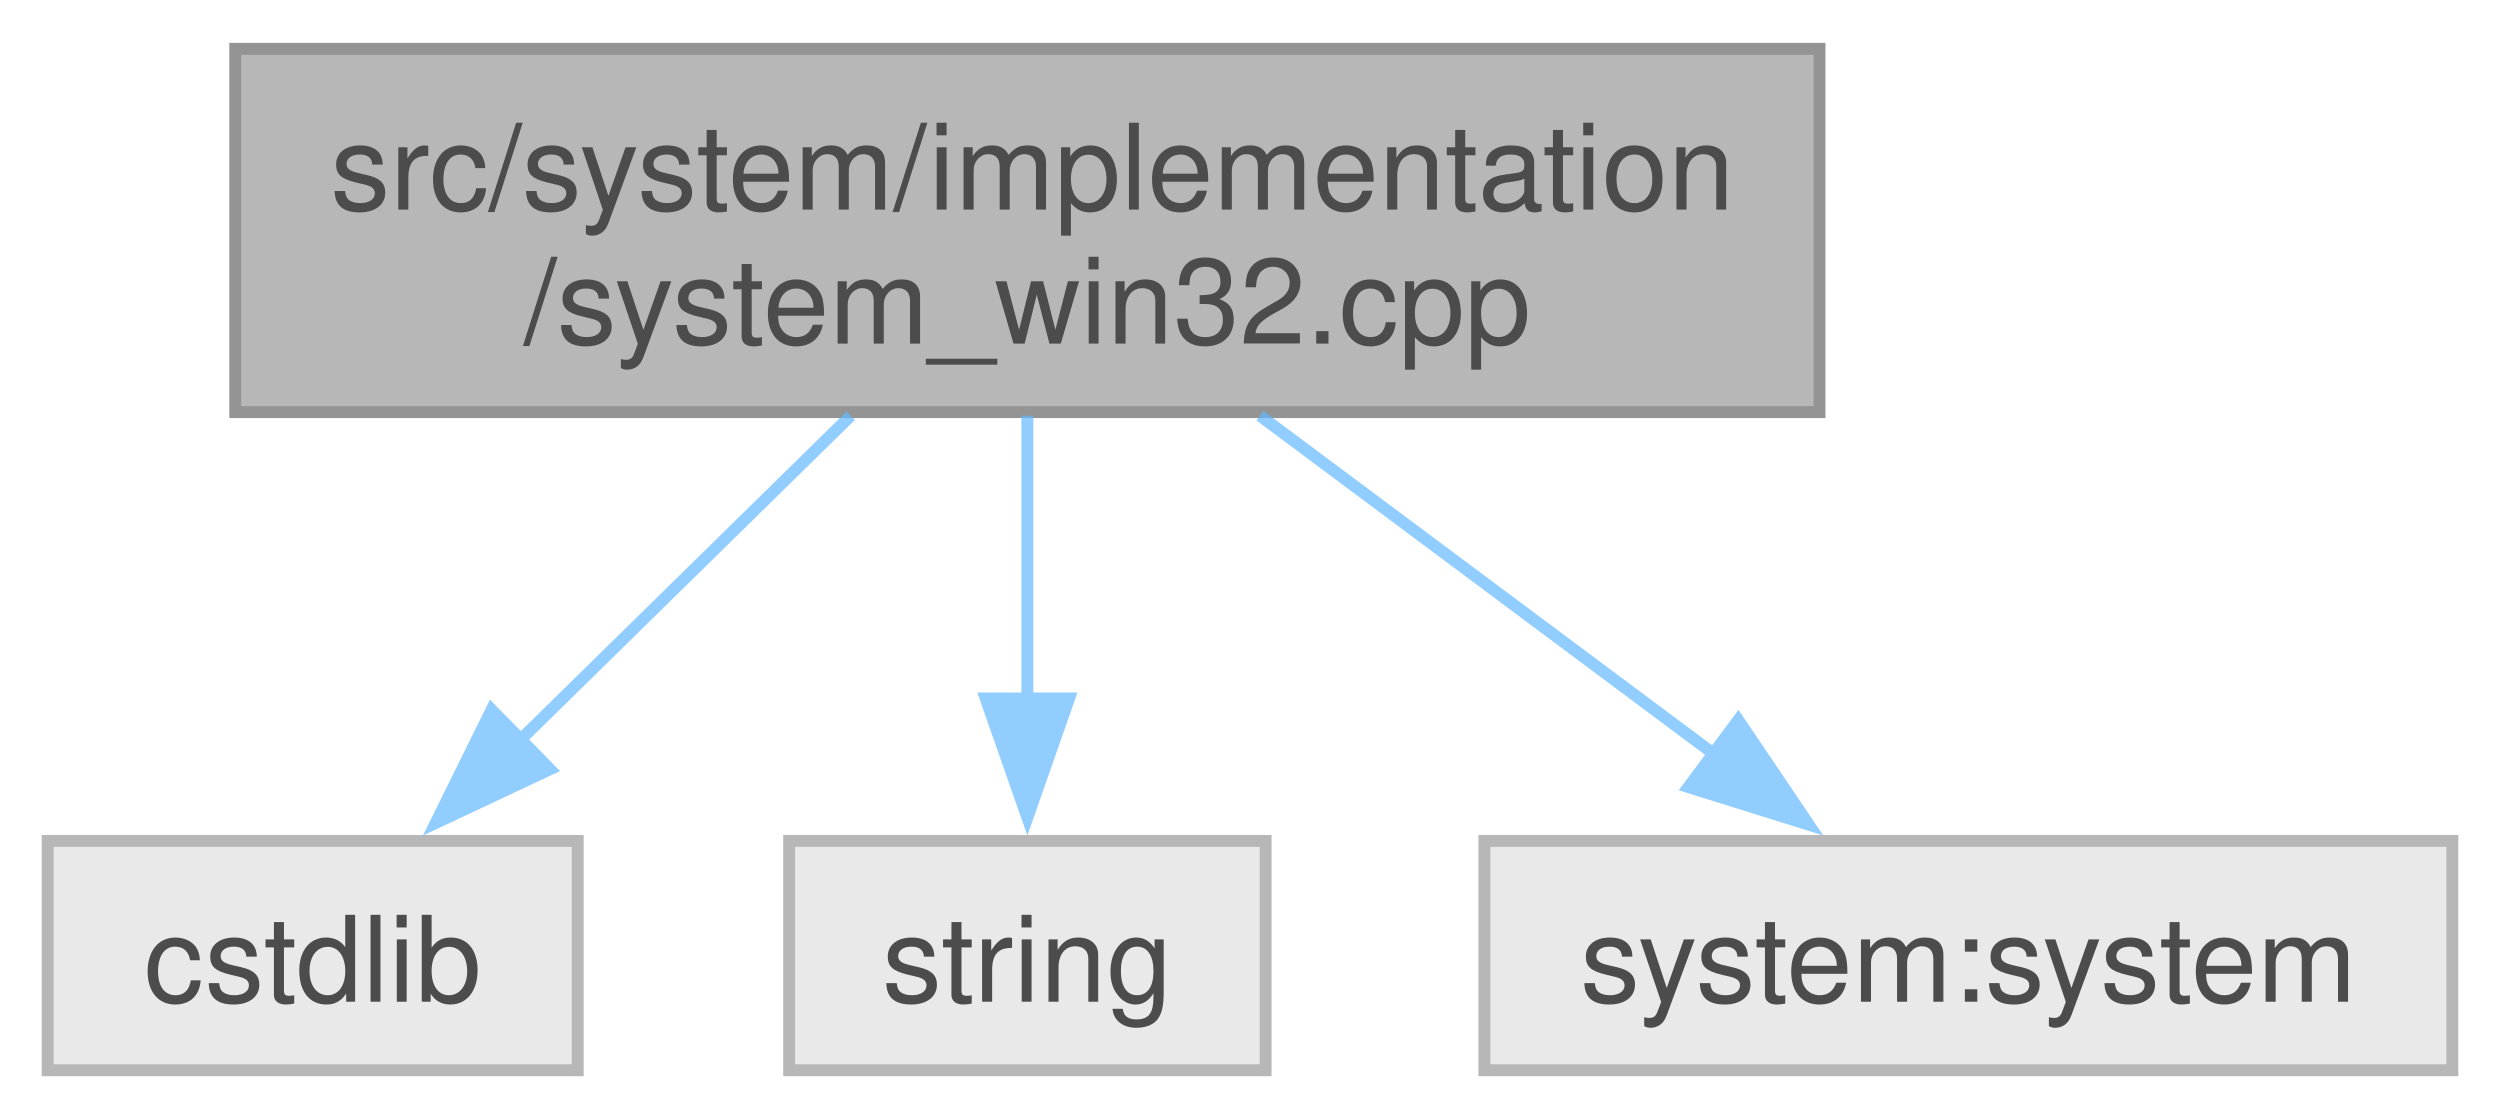
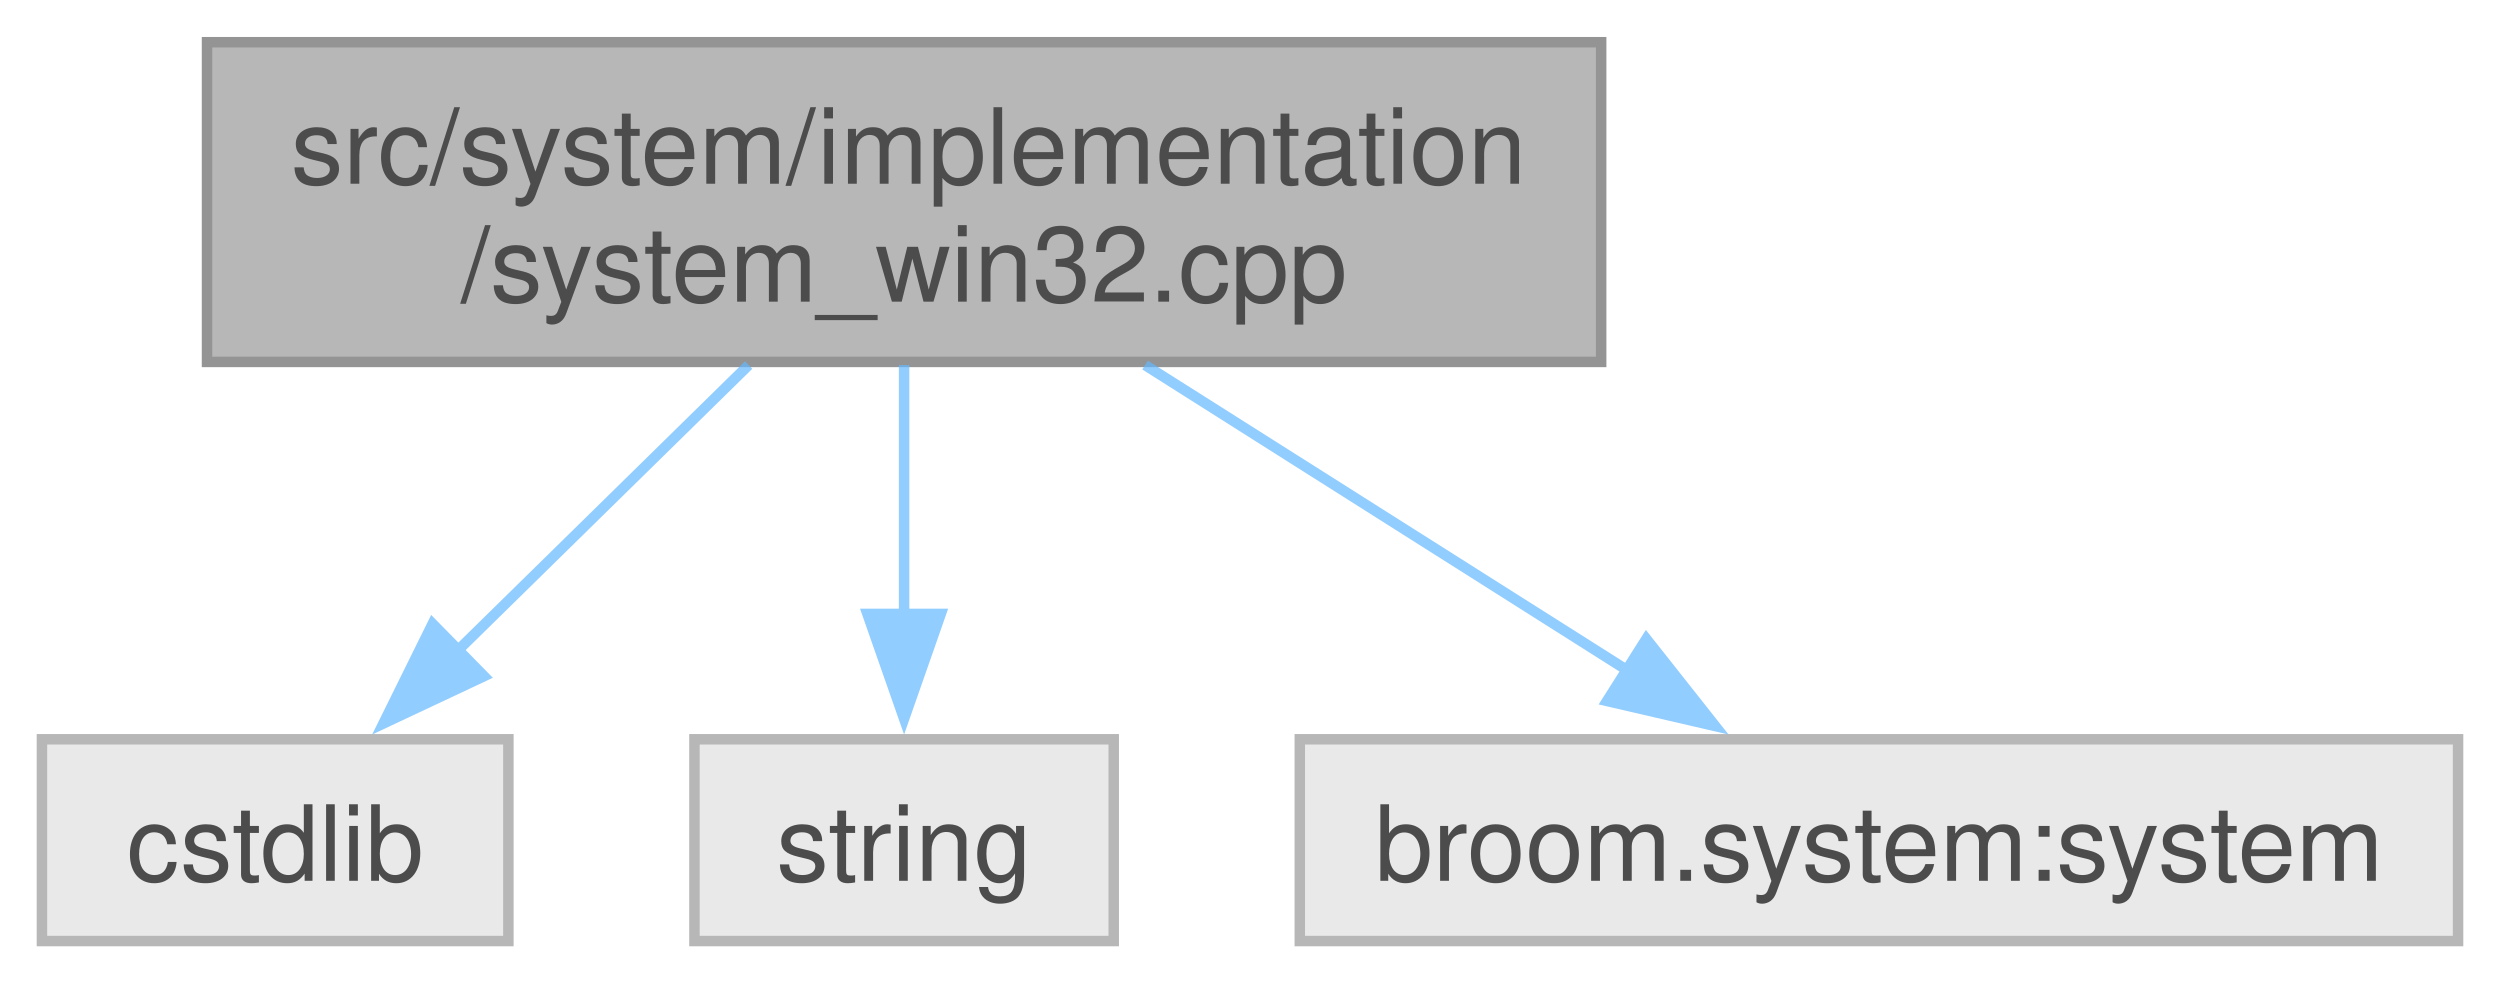
- <svg xmlns="http://www.w3.org/2000/svg" xmlns:xlink="http://www.w3.org/1999/xlink" width="210pt" height="94pt" viewBox="0.00 0.00 209.88 93.75">
+ <svg xmlns="http://www.w3.org/2000/svg" xmlns:xlink="http://www.w3.org/1999/xlink" width="239pt" height="94pt" viewBox="0.00 0.00 238.50 93.75">
  <svg id="main" version="1.1" xml:space="preserve">
    <style type="text/css">
.node, .edge {opacity: 0.7;}
.node.selected, .edge.selected {opacity: 1;}
.edge:hover path { stroke: red; }
.edge:hover polygon { stroke: red; fill: red; }
</style>
    <svg id="graph" class="graph">
      <g id="graph0" class="graph" transform="scale(1 1) rotate(0) translate(4 89.75)">
        <g id="Node000001" class="node">
          <g id="a_Node000001">
            <a xlink:title=" ">
              <polygon fill="#999999" stroke="#666666" points="148.75,-85.75 15.75,-85.75 15.75,-55.25 148.75,-55.25 148.75,-85.75" />
              <text text-anchor="start" x="23.75" y="-72.25" font-family="Helvetica,sans-Serif" font-size="10.00">src/system/implementation</text>
              <text text-anchor="middle" x="82.25" y="-61" font-family="Helvetica,sans-Serif" font-size="10.00">/system_win32.cpp</text>
            </a>
          </g>
        </g>
        <g id="Node000002" class="node">
          <g id="a_Node000002">
            <a xlink:title=" ">
              <polygon fill="#e0e0e0" stroke="#999999" points="44.5,-19.25 0,-19.25 0,0 44.5,0 44.5,-19.25" />
              <text text-anchor="middle" x="22.25" y="-5.75" font-family="Helvetica,sans-Serif" font-size="10.00">cstdlib</text>
            </a>
          </g>
        </g>
        <g id="edge1_Node000001_Node000002" class="edge">
          <g id="a_edge1_Node000001_Node000002">
            <a xlink:title=" ">
              <path fill="none" stroke="#63b8ff" d="M67.42,-54.95C58.99,-46.67 48.38,-36.27 39.57,-27.62" />
              <polygon fill="#63b8ff" stroke="#63b8ff" points="42.17,-25.27 32.58,-20.76 37.27,-30.26 42.17,-25.27" />
            </a>
          </g>
        </g>
        <g id="Node000003" class="node">
          <g id="a_Node000003">
            <a xlink:title=" ">
              <polygon fill="#e0e0e0" stroke="#999999" points="102.25,-19.25 62.25,-19.25 62.25,0 102.25,0 102.25,-19.25" />
              <text text-anchor="middle" x="82.25" y="-5.75" font-family="Helvetica,sans-Serif" font-size="10.00">string</text>
            </a>
          </g>
        </g>
        <g id="edge2_Node000001_Node000003" class="edge">
          <g id="a_edge2_Node000001_Node000003">
            <a xlink:title=" ">
              <path fill="none" stroke="#63b8ff" d="M82.25,-54.95C82.25,-47.71 82.25,-38.84 82.25,-30.94" />
              <polygon fill="#63b8ff" stroke="#63b8ff" points="85.75,-31.21 82.25,-21.21 78.75,-31.21 85.75,-31.21" />
            </a>
          </g>
        </g>
        <g id="Node000004" class="node">
          <g id="a_Node000004">
            <a xlink:title=" ">
-               <polygon fill="#e0e0e0" stroke="#999999" points="201.88,-19.25 120.62,-19.25 120.62,0 201.88,0 201.88,-19.25" />
-               <text text-anchor="middle" x="161.25" y="-5.75" font-family="Helvetica,sans-Serif" font-size="10.00">system:system</text>
+               <polygon fill="#e0e0e0" stroke="#999999" points="230.5,-19.25 120,-19.25 120,0 230.5,0 230.5,-19.25" />
+               <text text-anchor="middle" x="175.25" y="-5.75" font-family="Helvetica,sans-Serif" font-size="10.00">broom.system:system</text>
            </a>
          </g>
        </g>
        <g id="edge3_Node000001_Node000004" class="edge">
          <g id="a_edge3_Node000001_Node000004">
            <a xlink:title=" ">
-               <path fill="none" stroke="#63b8ff" d="M101.78,-54.95C113.34,-46.33 128.01,-35.4 139.88,-26.55" />
-               <polygon fill="#63b8ff" stroke="#63b8ff" points="141.93,-29.39 147.86,-20.61 137.75,-23.77 141.93,-29.39" />
+               <path fill="none" stroke="#63b8ff" d="M105.24,-54.95C119.26,-46.07 137.16,-34.74 151.35,-25.76" />
+               <polygon fill="#63b8ff" stroke="#63b8ff" points="153.06,-28.82 159.63,-20.51 149.31,-22.9 153.06,-28.82" />
            </a>
          </g>
        </g>
      </g>
    </svg>
  </svg>
  <style type="text/css">

[data-mouse-over-selected='false'] { opacity: 0.7; }
[data-mouse-over-selected='true']  { opacity: 1.0; }

</style>
</svg>
